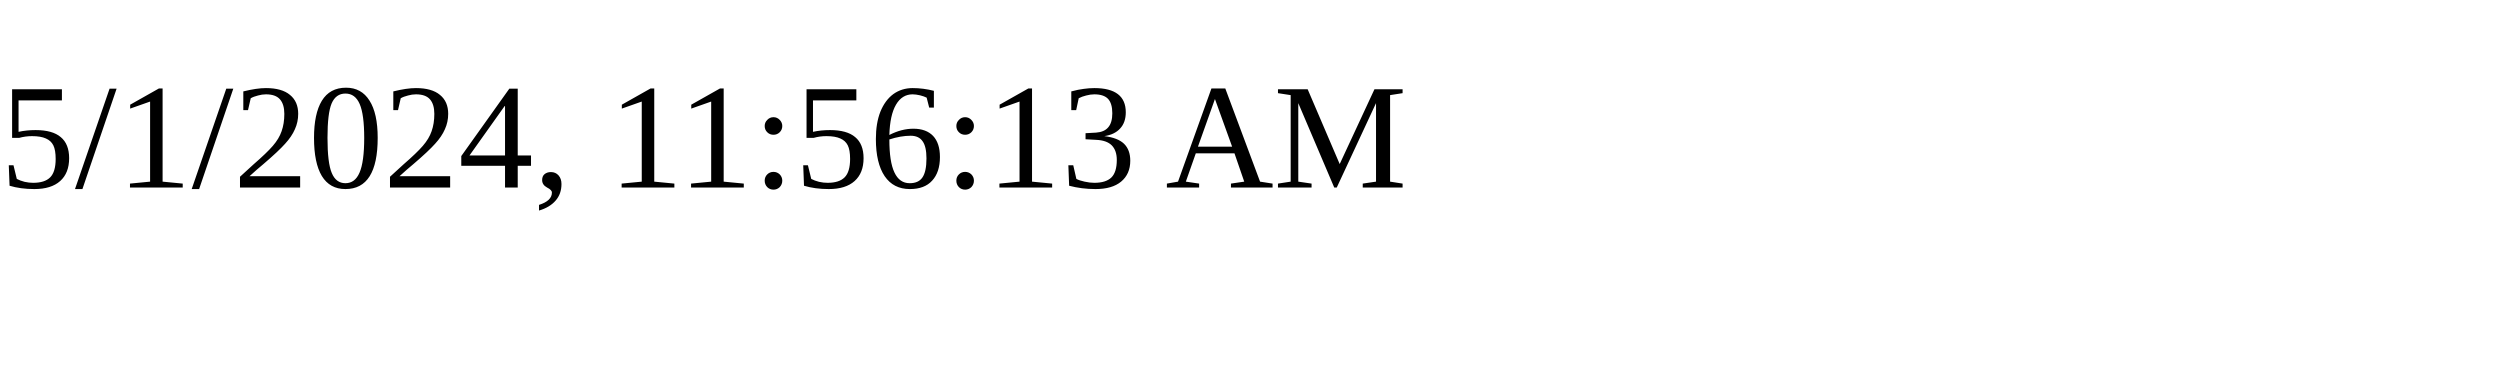
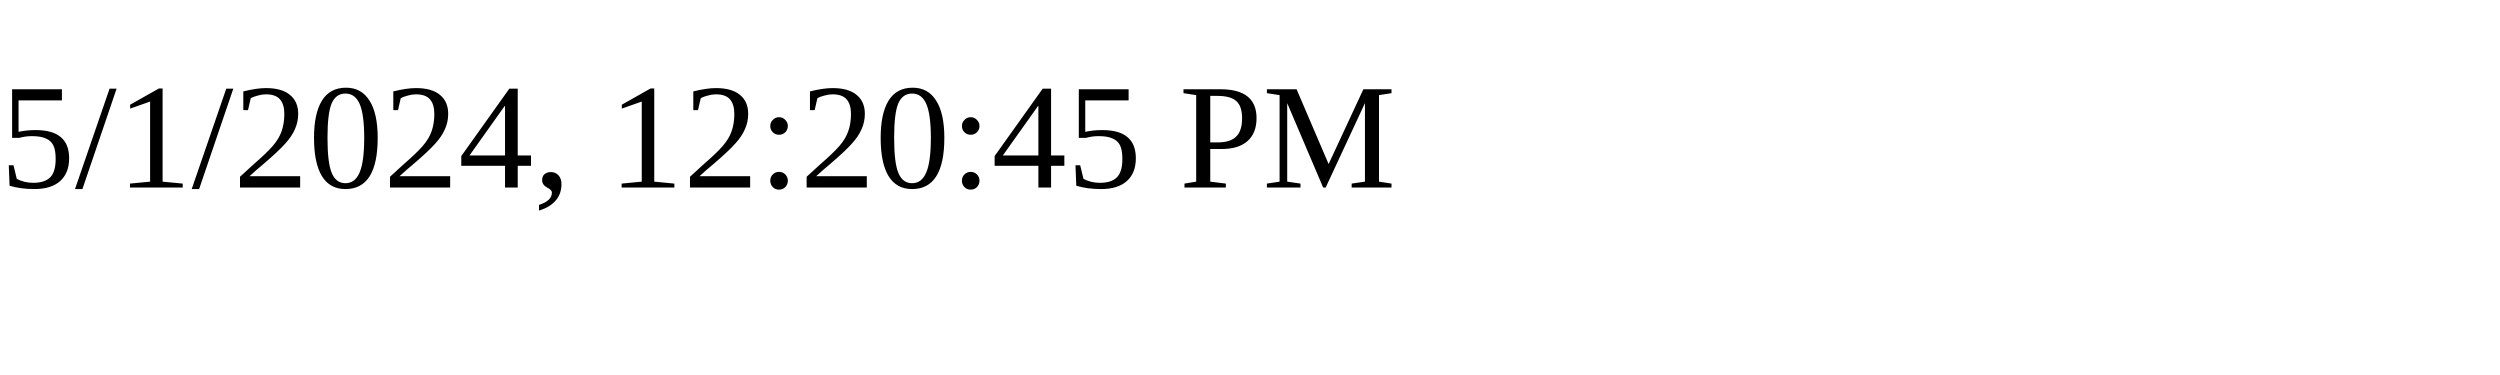
<svg xmlns="http://www.w3.org/2000/svg" height="30" width="200">
-   <text x="0" y="15">5/1/2024, 11:56:13 AM</text>
+   <text x="0" y="15">5/1/2024, 12:20:45 PM</text>
</svg>
